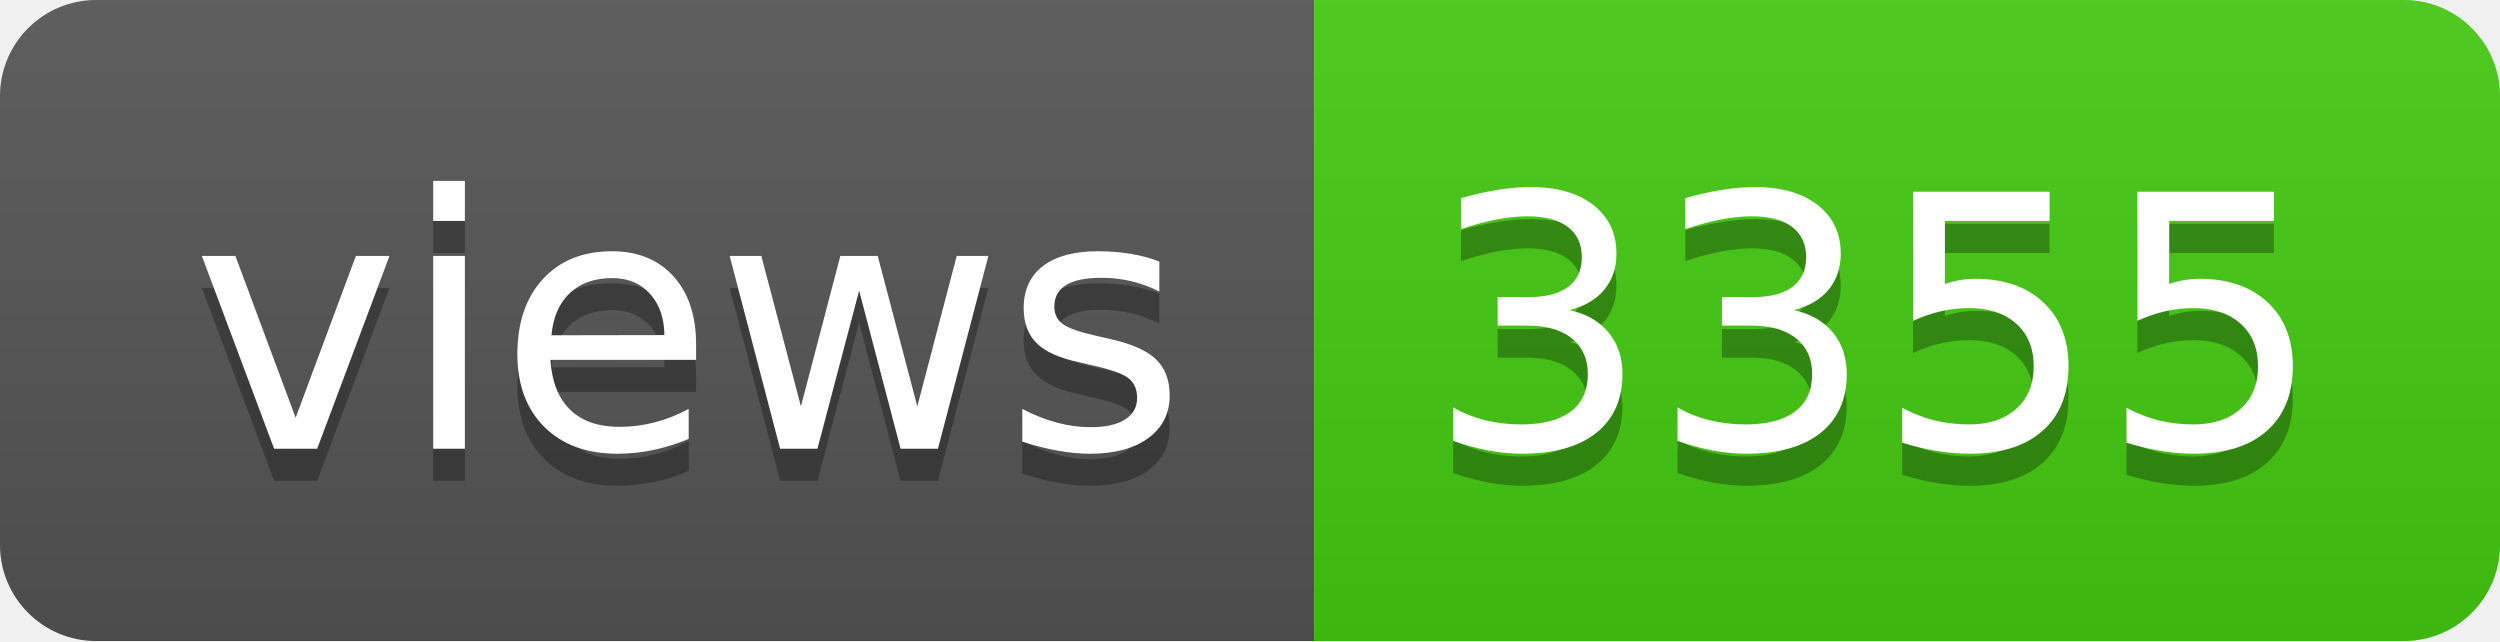
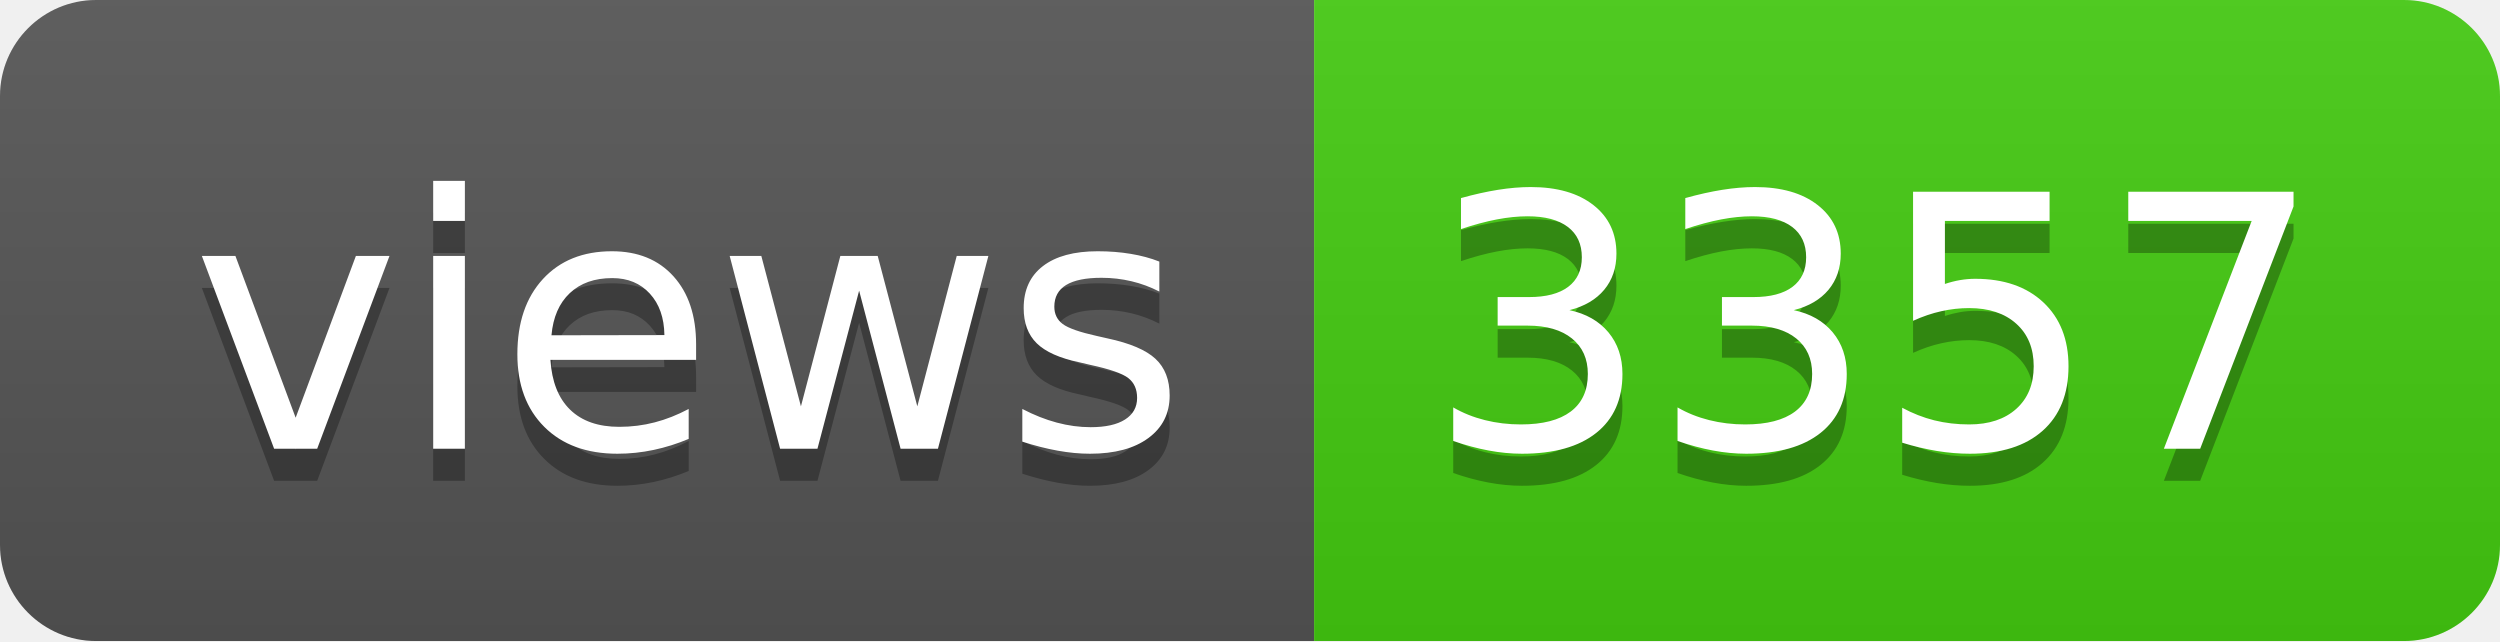
- <svg xmlns="http://www.w3.org/2000/svg" width="78" height="20" role="img" aria-label="views: 3355">
+ <svg xmlns="http://www.w3.org/2000/svg" width="78" height="20" role="img" aria-label="views: 3357">
  <linearGradient id="s" x2="0" y2="100%">
    <stop offset="0" stop-color="#bbb" stop-opacity=".1" />
    <stop offset="1" stop-opacity=".1" />
  </linearGradient>
  <clipPath id="r">
    <rect width="78" height="20" rx="3" fill="#fff" />
  </clipPath>
  <g clip-path="url(#r)">
    <rect width="41" height="20" fill="#555" />
    <rect x="41" width="37" height="20" fill="#4c1" />
    <rect width="78" height="20" fill="url(#s)" />
  </g>
  <g fill="#fff" text-anchor="middle" font-family="Verdana,Geneva,DejaVu Sans,sans-serif" text-rendering="geometricPrecision" font-size="110">
    <text aria-hidden="true" x="215" y="150" fill="#010101" fill-opacity=".3" transform="scale(.1)" textLength="310">views</text>
    <text x="215" y="140" transform="scale(.1)" fill="#fff" textLength="310">views</text>
-     <text aria-hidden="true" x="585" y="150" fill="#010101" fill-opacity=".3" transform="scale(.1)" textLength="270">3355</text>
-     <text x="585" y="140" transform="scale(.1)" fill="#fff" textLength="270">3355</text>
+     <text aria-hidden="true" x="585" y="150" fill="#010101" fill-opacity=".3" transform="scale(.1)" textLength="270">3357</text>
+     <text x="585" y="140" transform="scale(.1)" fill="#fff" textLength="270">3357</text>
  </g>
</svg>
